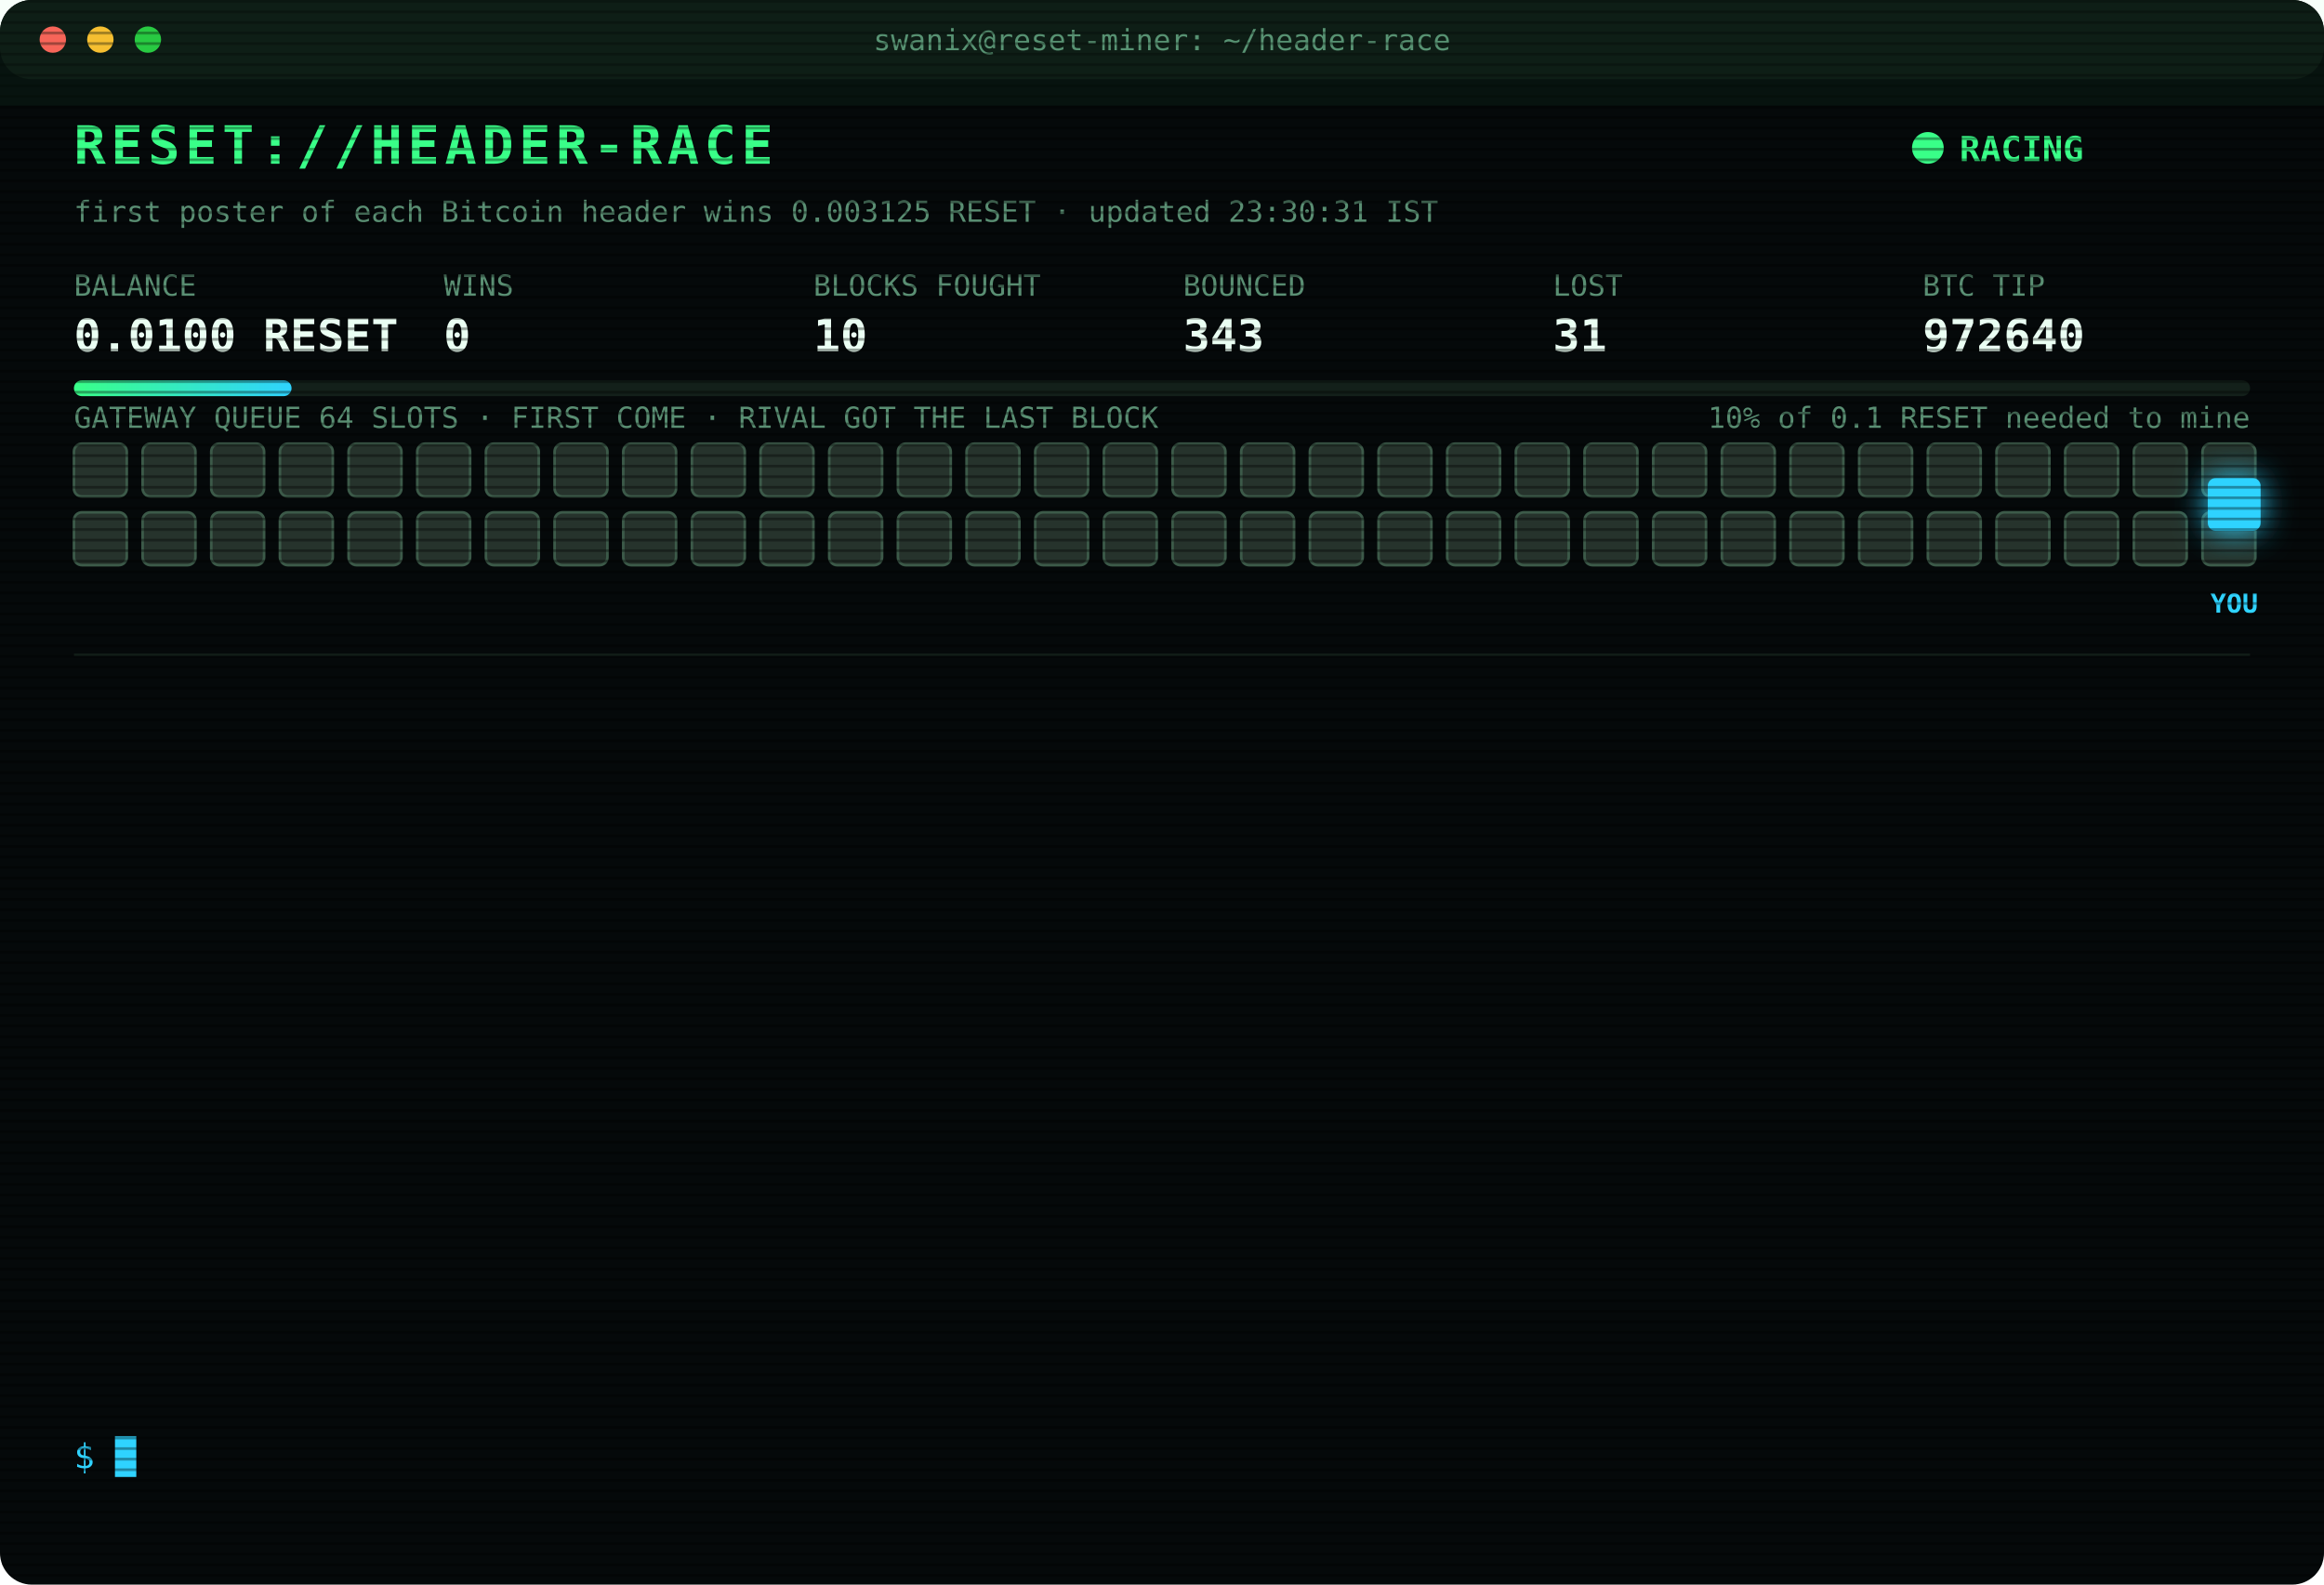
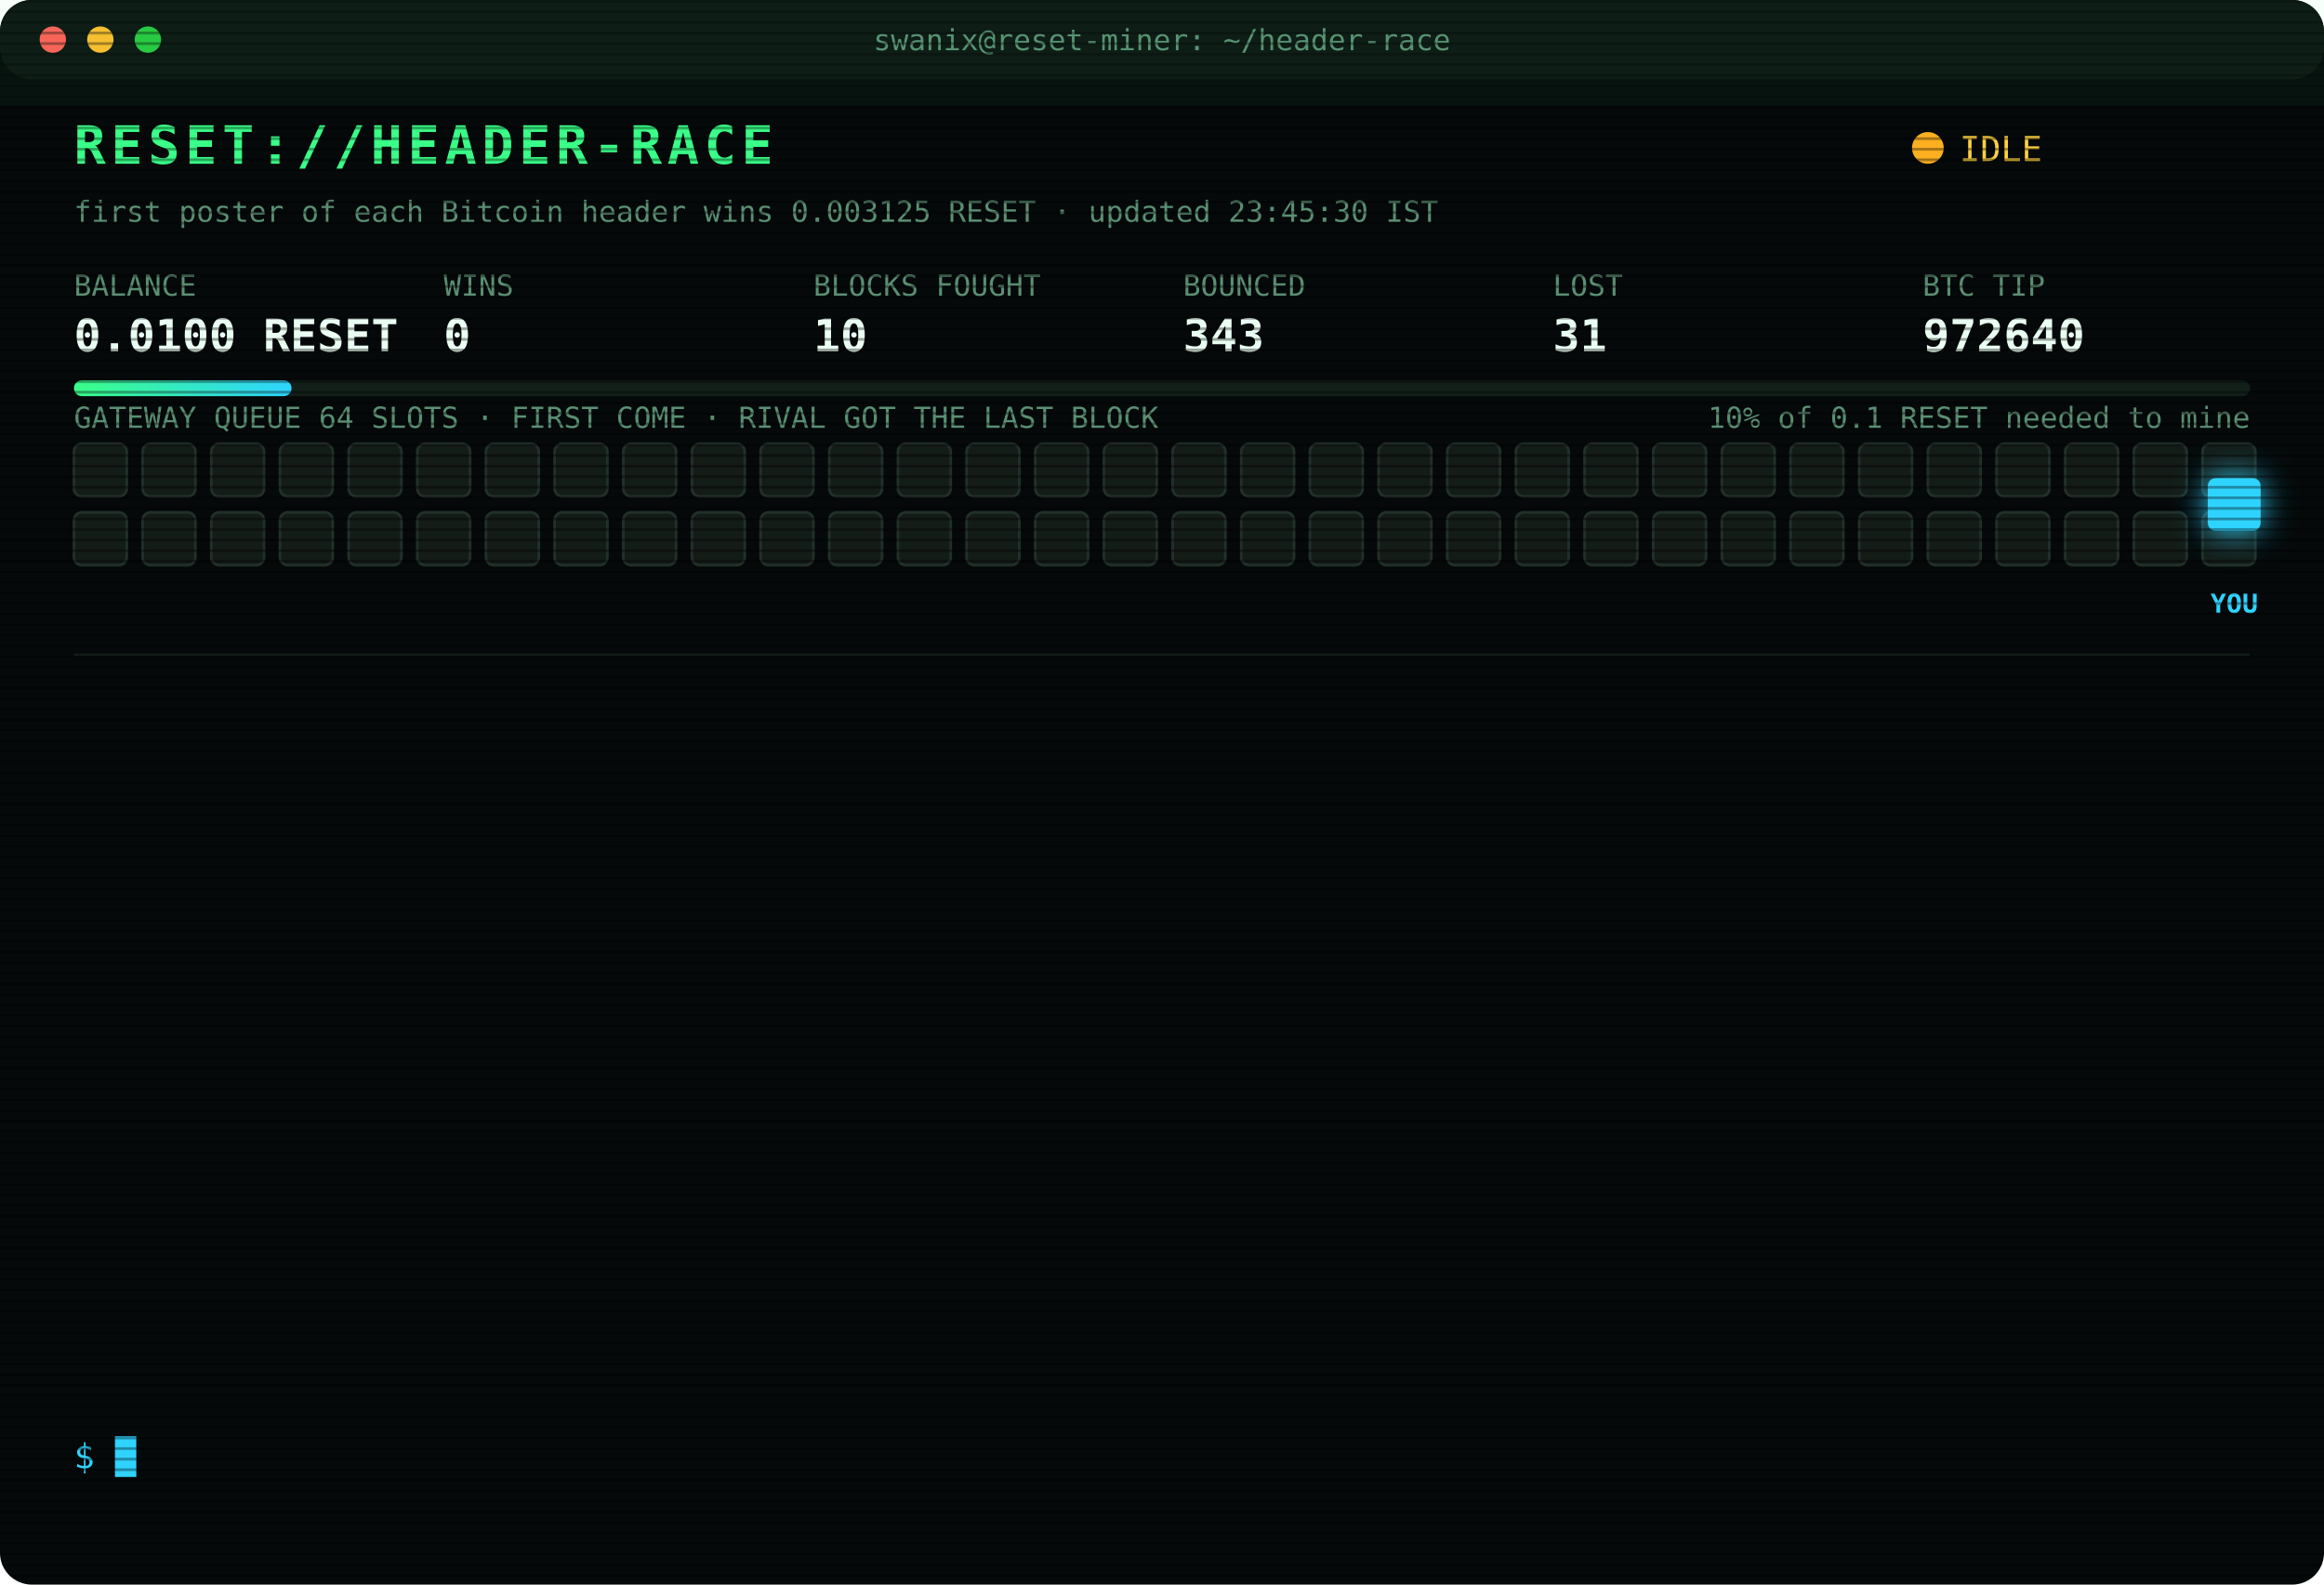
<svg xmlns="http://www.w3.org/2000/svg" width="880" height="600" viewBox="0 0 880 600" font-family="ui-monospace,SFMono-Regular,Menlo,Consolas,monospace">
  <style>
text{font-size:13px;fill:#7CFFB2}
.title{font-size:20px;font-weight:700;fill:#39FF88;letter-spacing:2px;animation:glitch 3s infinite steps(1)}
.sub{fill:#2fd3ff}.k{fill:#5a8f73;font-size:11px}.v{font-size:17px;font-weight:700;fill:#eafff3}
.ts{fill:#3f6b56}.boot{fill:#2fd3ff}.dim{fill:#5a8f73}.bad{fill:#ff4d6d}.warn{fill:#ffd23f}.mag{fill:#ff5cf0}.win{fill:#39FF88;font-weight:700}
.tag{font-size:10px;fill:#2fd3ff;font-weight:700}
.rival{fill:#26332c;stroke:#3c5a49;animation:jam 1.2s infinite alternate}
.idle{fill:#141c18;stroke:#22302a;animation:breathe 4s infinite}
.me{fill:#2fd3ff;filter:drop-shadow(0 0 6px #2fd3ff)}
.hover{animation:nudge 1.1s infinite ease-in-out}.bounce{animation:kick 1.4s infinite}
.ln{opacity:0;animation:in .4s forwards}
.cur{animation:blink 1s infinite steps(1)}
.scan{animation:scan 6s infinite linear}
.led{animation:blink 1.4s infinite}
@keyframes in{from{opacity:0;transform:translateX(-6px)}to{opacity:1;transform:none}}
@keyframes blink{50%{opacity:0}}
@keyframes jam{to{fill:#33463b}}
@keyframes breathe{50%{opacity:.4}}
@keyframes nudge{50%{transform:translateX(-10px)}}
@keyframes kick{0%,100%{transform:none}30%{transform:translateX(-14px)}55%{transform:translateX(10px) translateY(-6px)}}
@keyframes glitch{0%,92%{transform:none}93%{transform:translateX(2px);fill:#ff4d6d}95%{transform:translateX(-2px);fill:#2fd3ff}97%{transform:none}}
@keyframes scan{from{transform:translateY(-40px)}to{transform:translateY(600px)}}
</style>
  <defs>
    <pattern id="sl" width="4" height="4" patternUnits="userSpaceOnUse">
      <rect width="4" height="1" fill="#000" opacity=".35" />
    </pattern>
    <linearGradient id="bar">
      <stop offset="0" stop-color="#39FF88" />
      <stop offset="1" stop-color="#2fd3ff" />
    </linearGradient>
  </defs>
  <rect width="880" height="600" rx="12" fill="#05090a" />
  <rect width="880" height="30" rx="12" fill="#0d1512" />
  <circle cx="20" cy="15" r="5" fill="#ff5f57" />
  <circle cx="38" cy="15" r="5" fill="#febc2e" />
  <circle cx="56" cy="15" r="5" fill="#28c840" />
  <text x="440" y="19" text-anchor="middle" class="k">swanix@reset-miner: ~/header-race</text>
  <text x="28" y="62" class="title">RESET://HEADER-RACE</text>
-   <circle class="led" cx="730" cy="56" r="6" fill="#39FF88" />
-   <text x="742" y="61" class="win">RACING</text>
-   <text x="28" y="84" class="k">first poster of each Bitcoin header wins 0.003125 RESET · updated 23:30:31 IST</text>
+   <circle class="led" cx="730" cy="56" r="6" fill="#ffb020" />
+   <text x="742" y="61" class="warn">IDLE</text>
+   <text x="28" y="84" class="k">first poster of each Bitcoin header wins 0.003125 RESET · updated 23:45:30 IST</text>
  <text x="28" y="112" class="k">BALANCE</text>
  <text x="28" y="133" class="v">0.0100 RESET</text>
  <text x="168" y="112" class="k">WINS</text>
  <text x="168" y="133" class="v">0</text>
  <text x="308" y="112" class="k">BLOCKS FOUGHT</text>
  <text x="308" y="133" class="v">10</text>
  <text x="448" y="112" class="k">BOUNCED</text>
  <text x="448" y="133" class="v">343</text>
  <text x="588" y="112" class="k">LOST</text>
  <text x="588" y="133" class="v">31</text>
  <text x="728" y="112" class="k">BTC TIP</text>
  <text x="728" y="133" class="v">972640</text>
  <rect x="28" y="144" width="824" height="6" rx="3" fill="#13201a" />
  <rect x="28" y="144" width="82.4" height="6" rx="3" fill="url(#bar)" />
  <text x="852" y="162" text-anchor="end" class="k">10% of 0.1 RESET needed to mine</text>
  <text x="28" y="162" class="k">GATEWAY QUEUE 64 SLOTS · FIRST COME · RIVAL GOT THE LAST BLOCK</text>
-   <rect class="rival" x="28" y="168" width="20" height="20" rx="3" style="animation-delay:0.00s" />
-   <rect class="rival" x="54" y="168" width="20" height="20" rx="3" style="animation-delay:0.05s" />
-   <rect class="rival" x="80" y="168" width="20" height="20" rx="3" style="animation-delay:0.10s" />
-   <rect class="rival" x="106" y="168" width="20" height="20" rx="3" style="animation-delay:0.15s" />
-   <rect class="rival" x="132" y="168" width="20" height="20" rx="3" style="animation-delay:0.20s" />
-   <rect class="rival" x="158" y="168" width="20" height="20" rx="3" style="animation-delay:0.25s" />
-   <rect class="rival" x="184" y="168" width="20" height="20" rx="3" style="animation-delay:0.30s" />
-   <rect class="rival" x="210" y="168" width="20" height="20" rx="3" style="animation-delay:0.35s" />
-   <rect class="rival" x="236" y="168" width="20" height="20" rx="3" style="animation-delay:0.40s" />
-   <rect class="rival" x="262" y="168" width="20" height="20" rx="3" style="animation-delay:0.45s" />
-   <rect class="rival" x="288" y="168" width="20" height="20" rx="3" style="animation-delay:0.50s" />
-   <rect class="rival" x="314" y="168" width="20" height="20" rx="3" style="animation-delay:0.55s" />
-   <rect class="rival" x="340" y="168" width="20" height="20" rx="3" style="animation-delay:0.60s" />
-   <rect class="rival" x="366" y="168" width="20" height="20" rx="3" style="animation-delay:0.65s" />
-   <rect class="rival" x="392" y="168" width="20" height="20" rx="3" style="animation-delay:0.70s" />
-   <rect class="rival" x="418" y="168" width="20" height="20" rx="3" style="animation-delay:0.75s" />
-   <rect class="rival" x="444" y="168" width="20" height="20" rx="3" style="animation-delay:0.80s" />
-   <rect class="rival" x="470" y="168" width="20" height="20" rx="3" style="animation-delay:0.85s" />
-   <rect class="rival" x="496" y="168" width="20" height="20" rx="3" style="animation-delay:0.90s" />
-   <rect class="rival" x="522" y="168" width="20" height="20" rx="3" style="animation-delay:0.95s" />
-   <rect class="rival" x="548" y="168" width="20" height="20" rx="3" style="animation-delay:1.00s" />
-   <rect class="rival" x="574" y="168" width="20" height="20" rx="3" style="animation-delay:1.05s" />
-   <rect class="rival" x="600" y="168" width="20" height="20" rx="3" style="animation-delay:1.10s" />
-   <rect class="rival" x="626" y="168" width="20" height="20" rx="3" style="animation-delay:1.15s" />
-   <rect class="rival" x="652" y="168" width="20" height="20" rx="3" style="animation-delay:1.20s" />
-   <rect class="rival" x="678" y="168" width="20" height="20" rx="3" style="animation-delay:1.25s" />
-   <rect class="rival" x="704" y="168" width="20" height="20" rx="3" style="animation-delay:1.30s" />
-   <rect class="rival" x="730" y="168" width="20" height="20" rx="3" style="animation-delay:1.35s" />
-   <rect class="rival" x="756" y="168" width="20" height="20" rx="3" style="animation-delay:1.40s" />
-   <rect class="rival" x="782" y="168" width="20" height="20" rx="3" style="animation-delay:1.45s" />
-   <rect class="rival" x="808" y="168" width="20" height="20" rx="3" style="animation-delay:1.50s" />
-   <rect class="rival" x="834" y="168" width="20" height="20" rx="3" style="animation-delay:1.55s" />
-   <rect class="rival" x="28" y="194" width="20" height="20" rx="3" style="animation-delay:1.60s" />
-   <rect class="rival" x="54" y="194" width="20" height="20" rx="3" style="animation-delay:1.65s" />
-   <rect class="rival" x="80" y="194" width="20" height="20" rx="3" style="animation-delay:1.70s" />
-   <rect class="rival" x="106" y="194" width="20" height="20" rx="3" style="animation-delay:1.75s" />
-   <rect class="rival" x="132" y="194" width="20" height="20" rx="3" style="animation-delay:1.80s" />
-   <rect class="rival" x="158" y="194" width="20" height="20" rx="3" style="animation-delay:1.85s" />
-   <rect class="rival" x="184" y="194" width="20" height="20" rx="3" style="animation-delay:1.90s" />
-   <rect class="rival" x="210" y="194" width="20" height="20" rx="3" style="animation-delay:1.95s" />
-   <rect class="rival" x="236" y="194" width="20" height="20" rx="3" style="animation-delay:2.00s" />
-   <rect class="rival" x="262" y="194" width="20" height="20" rx="3" style="animation-delay:2.05s" />
-   <rect class="rival" x="288" y="194" width="20" height="20" rx="3" style="animation-delay:2.10s" />
-   <rect class="rival" x="314" y="194" width="20" height="20" rx="3" style="animation-delay:2.15s" />
-   <rect class="rival" x="340" y="194" width="20" height="20" rx="3" style="animation-delay:2.20s" />
-   <rect class="rival" x="366" y="194" width="20" height="20" rx="3" style="animation-delay:2.25s" />
-   <rect class="rival" x="392" y="194" width="20" height="20" rx="3" style="animation-delay:2.30s" />
-   <rect class="rival" x="418" y="194" width="20" height="20" rx="3" style="animation-delay:2.35s" />
-   <rect class="rival" x="444" y="194" width="20" height="20" rx="3" style="animation-delay:2.40s" />
-   <rect class="rival" x="470" y="194" width="20" height="20" rx="3" style="animation-delay:2.45s" />
-   <rect class="rival" x="496" y="194" width="20" height="20" rx="3" style="animation-delay:2.50s" />
-   <rect class="rival" x="522" y="194" width="20" height="20" rx="3" style="animation-delay:2.55s" />
-   <rect class="rival" x="548" y="194" width="20" height="20" rx="3" style="animation-delay:2.60s" />
-   <rect class="rival" x="574" y="194" width="20" height="20" rx="3" style="animation-delay:2.65s" />
-   <rect class="rival" x="600" y="194" width="20" height="20" rx="3" style="animation-delay:2.70s" />
-   <rect class="rival" x="626" y="194" width="20" height="20" rx="3" style="animation-delay:2.75s" />
-   <rect class="rival" x="652" y="194" width="20" height="20" rx="3" style="animation-delay:2.80s" />
-   <rect class="rival" x="678" y="194" width="20" height="20" rx="3" style="animation-delay:2.85s" />
-   <rect class="rival" x="704" y="194" width="20" height="20" rx="3" style="animation-delay:2.90s" />
-   <rect class="rival" x="730" y="194" width="20" height="20" rx="3" style="animation-delay:2.95s" />
-   <rect class="rival" x="756" y="194" width="20" height="20" rx="3" style="animation-delay:3.00s" />
-   <rect class="rival" x="782" y="194" width="20" height="20" rx="3" style="animation-delay:3.05s" />
-   <rect class="rival" x="808" y="194" width="20" height="20" rx="3" style="animation-delay:3.10s" />
-   <rect class="rival" x="834" y="194" width="20" height="20" rx="3" style="animation-delay:3.15s" />
+   <rect class="idle" x="28" y="168" width="20" height="20" rx="3" style="animation-delay:0.00s" />
+   <rect class="idle" x="54" y="168" width="20" height="20" rx="3" style="animation-delay:0.05s" />
+   <rect class="idle" x="80" y="168" width="20" height="20" rx="3" style="animation-delay:0.10s" />
+   <rect class="idle" x="106" y="168" width="20" height="20" rx="3" style="animation-delay:0.15s" />
+   <rect class="idle" x="132" y="168" width="20" height="20" rx="3" style="animation-delay:0.20s" />
+   <rect class="idle" x="158" y="168" width="20" height="20" rx="3" style="animation-delay:0.25s" />
+   <rect class="idle" x="184" y="168" width="20" height="20" rx="3" style="animation-delay:0.30s" />
+   <rect class="idle" x="210" y="168" width="20" height="20" rx="3" style="animation-delay:0.35s" />
+   <rect class="idle" x="236" y="168" width="20" height="20" rx="3" style="animation-delay:0.40s" />
+   <rect class="idle" x="262" y="168" width="20" height="20" rx="3" style="animation-delay:0.45s" />
+   <rect class="idle" x="288" y="168" width="20" height="20" rx="3" style="animation-delay:0.50s" />
+   <rect class="idle" x="314" y="168" width="20" height="20" rx="3" style="animation-delay:0.55s" />
+   <rect class="idle" x="340" y="168" width="20" height="20" rx="3" style="animation-delay:0.60s" />
+   <rect class="idle" x="366" y="168" width="20" height="20" rx="3" style="animation-delay:0.65s" />
+   <rect class="idle" x="392" y="168" width="20" height="20" rx="3" style="animation-delay:0.70s" />
+   <rect class="idle" x="418" y="168" width="20" height="20" rx="3" style="animation-delay:0.75s" />
+   <rect class="idle" x="444" y="168" width="20" height="20" rx="3" style="animation-delay:0.80s" />
+   <rect class="idle" x="470" y="168" width="20" height="20" rx="3" style="animation-delay:0.85s" />
+   <rect class="idle" x="496" y="168" width="20" height="20" rx="3" style="animation-delay:0.90s" />
+   <rect class="idle" x="522" y="168" width="20" height="20" rx="3" style="animation-delay:0.95s" />
+   <rect class="idle" x="548" y="168" width="20" height="20" rx="3" style="animation-delay:1.00s" />
+   <rect class="idle" x="574" y="168" width="20" height="20" rx="3" style="animation-delay:1.05s" />
+   <rect class="idle" x="600" y="168" width="20" height="20" rx="3" style="animation-delay:1.10s" />
+   <rect class="idle" x="626" y="168" width="20" height="20" rx="3" style="animation-delay:1.15s" />
+   <rect class="idle" x="652" y="168" width="20" height="20" rx="3" style="animation-delay:1.20s" />
+   <rect class="idle" x="678" y="168" width="20" height="20" rx="3" style="animation-delay:1.25s" />
+   <rect class="idle" x="704" y="168" width="20" height="20" rx="3" style="animation-delay:1.30s" />
+   <rect class="idle" x="730" y="168" width="20" height="20" rx="3" style="animation-delay:1.35s" />
+   <rect class="idle" x="756" y="168" width="20" height="20" rx="3" style="animation-delay:1.40s" />
+   <rect class="idle" x="782" y="168" width="20" height="20" rx="3" style="animation-delay:1.45s" />
+   <rect class="idle" x="808" y="168" width="20" height="20" rx="3" style="animation-delay:1.50s" />
+   <rect class="idle" x="834" y="168" width="20" height="20" rx="3" style="animation-delay:1.55s" />
+   <rect class="idle" x="28" y="194" width="20" height="20" rx="3" style="animation-delay:1.60s" />
+   <rect class="idle" x="54" y="194" width="20" height="20" rx="3" style="animation-delay:1.65s" />
+   <rect class="idle" x="80" y="194" width="20" height="20" rx="3" style="animation-delay:1.70s" />
+   <rect class="idle" x="106" y="194" width="20" height="20" rx="3" style="animation-delay:1.75s" />
+   <rect class="idle" x="132" y="194" width="20" height="20" rx="3" style="animation-delay:1.80s" />
+   <rect class="idle" x="158" y="194" width="20" height="20" rx="3" style="animation-delay:1.85s" />
+   <rect class="idle" x="184" y="194" width="20" height="20" rx="3" style="animation-delay:1.90s" />
+   <rect class="idle" x="210" y="194" width="20" height="20" rx="3" style="animation-delay:1.95s" />
+   <rect class="idle" x="236" y="194" width="20" height="20" rx="3" style="animation-delay:2.00s" />
+   <rect class="idle" x="262" y="194" width="20" height="20" rx="3" style="animation-delay:2.05s" />
+   <rect class="idle" x="288" y="194" width="20" height="20" rx="3" style="animation-delay:2.10s" />
+   <rect class="idle" x="314" y="194" width="20" height="20" rx="3" style="animation-delay:2.15s" />
+   <rect class="idle" x="340" y="194" width="20" height="20" rx="3" style="animation-delay:2.20s" />
+   <rect class="idle" x="366" y="194" width="20" height="20" rx="3" style="animation-delay:2.25s" />
+   <rect class="idle" x="392" y="194" width="20" height="20" rx="3" style="animation-delay:2.30s" />
+   <rect class="idle" x="418" y="194" width="20" height="20" rx="3" style="animation-delay:2.35s" />
+   <rect class="idle" x="444" y="194" width="20" height="20" rx="3" style="animation-delay:2.40s" />
+   <rect class="idle" x="470" y="194" width="20" height="20" rx="3" style="animation-delay:2.45s" />
+   <rect class="idle" x="496" y="194" width="20" height="20" rx="3" style="animation-delay:2.50s" />
+   <rect class="idle" x="522" y="194" width="20" height="20" rx="3" style="animation-delay:2.55s" />
+   <rect class="idle" x="548" y="194" width="20" height="20" rx="3" style="animation-delay:2.60s" />
+   <rect class="idle" x="574" y="194" width="20" height="20" rx="3" style="animation-delay:2.65s" />
+   <rect class="idle" x="600" y="194" width="20" height="20" rx="3" style="animation-delay:2.70s" />
+   <rect class="idle" x="626" y="194" width="20" height="20" rx="3" style="animation-delay:2.75s" />
+   <rect class="idle" x="652" y="194" width="20" height="20" rx="3" style="animation-delay:2.80s" />
+   <rect class="idle" x="678" y="194" width="20" height="20" rx="3" style="animation-delay:2.85s" />
+   <rect class="idle" x="704" y="194" width="20" height="20" rx="3" style="animation-delay:2.90s" />
+   <rect class="idle" x="730" y="194" width="20" height="20" rx="3" style="animation-delay:2.95s" />
+   <rect class="idle" x="756" y="194" width="20" height="20" rx="3" style="animation-delay:3.00s" />
+   <rect class="idle" x="782" y="194" width="20" height="20" rx="3" style="animation-delay:3.05s" />
+   <rect class="idle" x="808" y="194" width="20" height="20" rx="3" style="animation-delay:3.10s" />
+   <rect class="idle" x="834" y="194" width="20" height="20" rx="3" style="animation-delay:3.15s" />
  <g class="hover">
    <rect class="me" x="836" y="181" width="20" height="20" rx="3" />
    <text class="tag" x="846" y="232" text-anchor="middle">YOU</text>
  </g>
  <line x1="28" x2="852" y1="248" y2="248" stroke="#13201a" />
  <g class="ln" style="animation-delay:0.40s">
    <text x="28" y="270" class="ts">21:33:48</text>
    <text x="104" y="270" class="bad">[LOST] #972628 taken by a rival miner</text>
  </g>
  <g class="ln" style="animation-delay:0.65s">
    <text x="28" y="292" class="ts">22:06:08</text>
    <text x="104" y="292" class="boot">[BOOT] racer v3 online · 3 feeds · stint 340m</text>
  </g>
  <g class="ln" style="animation-delay:0.90s">
    <text x="28" y="314" class="ts">22:06:25</text>
    <text x="104" y="314" class="bad">[LOST] #972630 taken by a rival miner</text>
  </g>
  <g class="ln" style="animation-delay:1.15s">
    <text x="28" y="336" class="ts">22:08:28</text>
    <text x="104" y="336" class="bad">[LOST] #972631 taken by a rival miner</text>
  </g>
  <g class="ln" style="animation-delay:1.40s">
    <text x="28" y="358" class="ts">22:09:21</text>
    <text x="104" y="358" class="bad">[LOST] #972632 taken by a rival miner</text>
  </g>
  <g class="ln" style="animation-delay:1.65s">
    <text x="28" y="380" class="ts">22:11:08</text>
    <text x="104" y="380" class="bad">[LOST] #972633 taken by a rival miner</text>
  </g>
  <g class="ln" style="animation-delay:1.90s">
    <text x="28" y="402" class="ts">22:16:14</text>
    <text x="104" y="402" class="bad">[LOST] #972634 taken by a rival miner</text>
  </g>
  <g class="ln" style="animation-delay:2.15s">
    <text x="28" y="424" class="ts">22:39:33</text>
    <text x="104" y="424" class="bad">[LOST] #972635 taken by a rival miner</text>
  </g>
  <g class="ln" style="animation-delay:2.40s">
    <text x="28" y="446" class="ts">22:47:15</text>
    <text x="104" y="446" class="bad">[GATEWAY DOWN] no response · 5002ms</text>
  </g>
  <g class="ln" style="animation-delay:2.65s">
    <text x="28" y="468" class="ts">22:49:26</text>
    <text x="104" y="468" class="bad">[LOST] #972636 taken by a rival miner</text>
  </g>
  <g class="ln" style="animation-delay:2.90s">
    <text x="28" y="490" class="ts">22:53:24</text>
    <text x="104" y="490" class="bad">[LOST] #972637 taken by a rival miner</text>
  </g>
  <g class="ln" style="animation-delay:3.15s">
    <text x="28" y="512" class="ts">23:04:27</text>
    <text x="104" y="512" class="bad">[LOST] #972639 taken by a rival miner</text>
  </g>
  <g class="ln" style="animation-delay:3.40s">
    <text x="28" y="534" class="ts">23:11:43</text>
    <text x="104" y="534" class="bad">[LOST] #972640 taken by a rival miner</text>
  </g>
  <text x="28" y="556" class="sub">$ <tspan class="cur">█</tspan>
  </text>
  <rect width="880" height="600" rx="12" fill="url(#sl)" pointer-events="none" />
  <rect class="scan" width="880" height="40" fill="#39FF88" opacity=".04" />
</svg>
